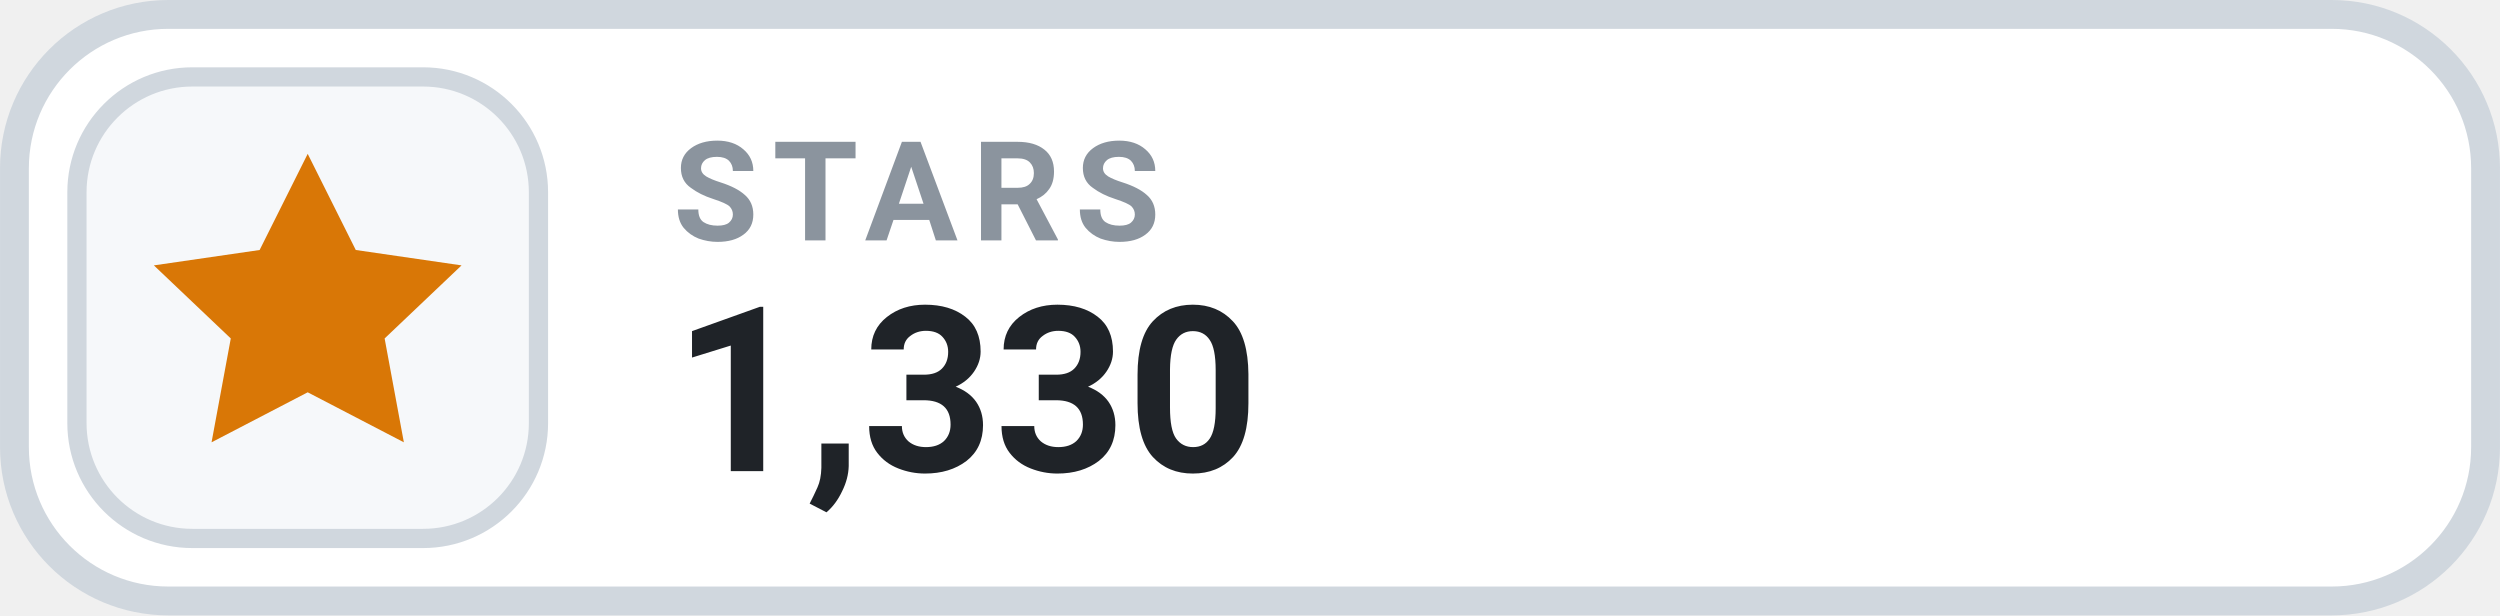
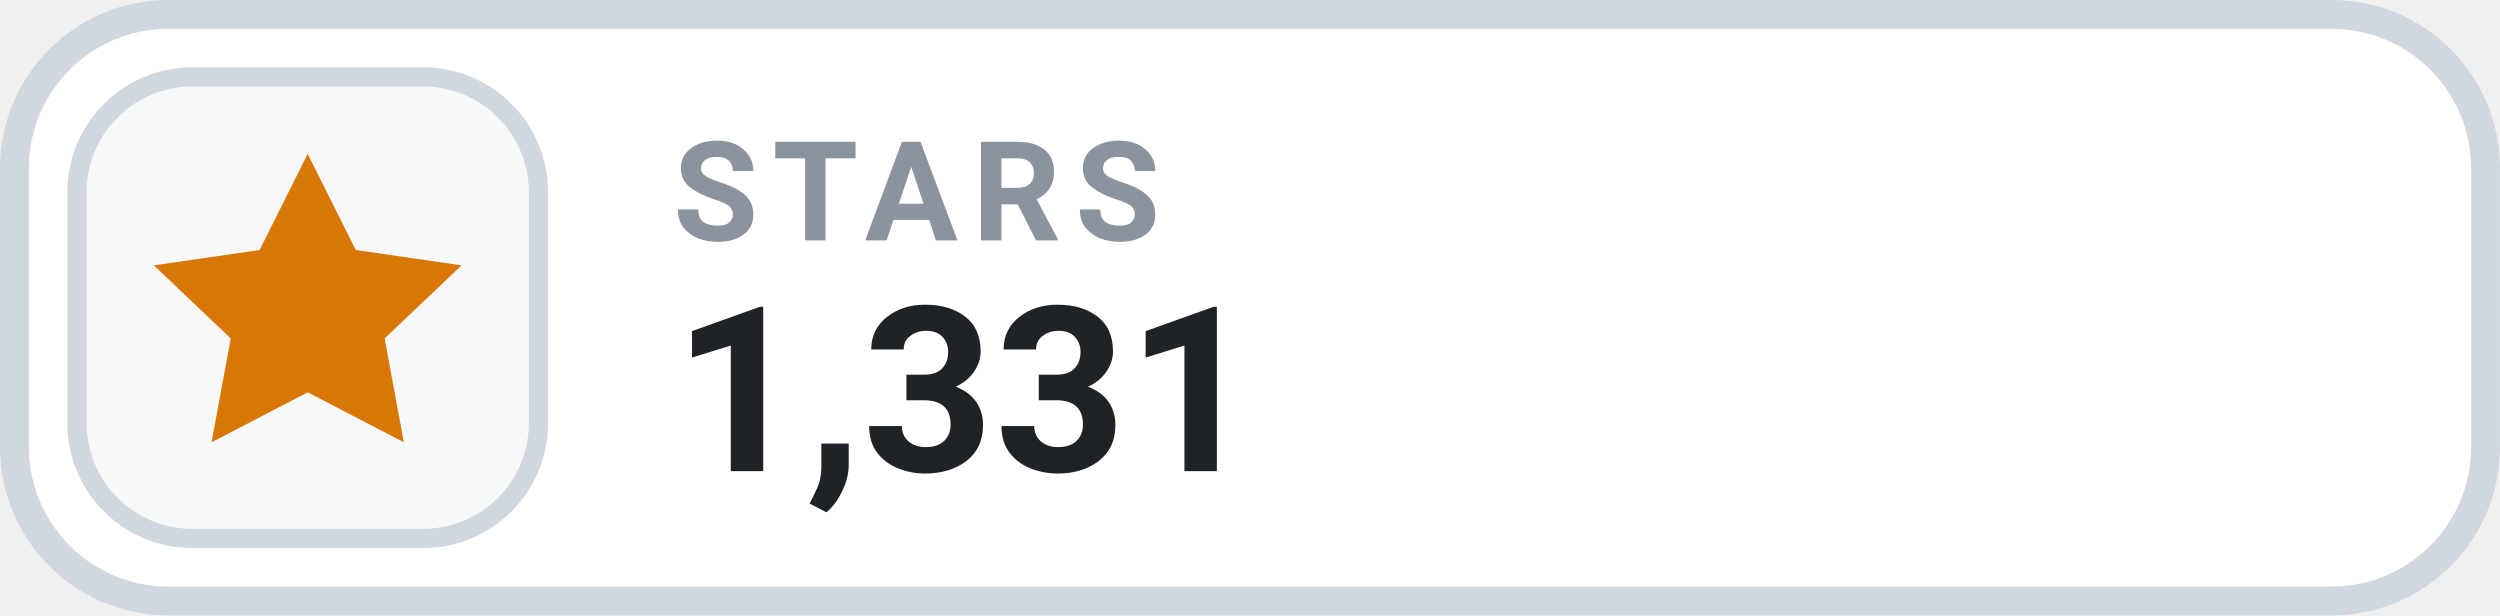
- <svg xmlns="http://www.w3.org/2000/svg" width="126" height="31.015" viewBox="0 0 130 32" role="img" aria-label="STARS 1,330">
+ <svg xmlns="http://www.w3.org/2000/svg" width="126" height="31.015" viewBox="0 0 130 32" role="img" aria-label="STARS 1,331">
  <rect x=".75" y=".75" width="128.5" height="30.5" rx="8" fill="#FFFFFF" stroke="#D0D7DE" stroke-width="1.5" />
  <rect x="4" y="4" width="24" height="24" rx="6" fill="#F6F8FA" stroke="#D0D7DE" stroke-width="1" />
  <g transform="translate(16 16)" style="color:#D97706;">
    <path d="M0 -8 l2.5 5 5.5 .8 -4 3.8 1 5.4 -5 -2.6 -5 2.6 1 -5.4 -4 -3.8 5.5 -.8 Z" fill="currentColor" />
  </g>
  <text x="35" y="12.5" fill="#8B949E" font-family="-apple-system,BlinkMacSystemFont,'Segoe UI',Roboto,Helvetica,Arial,sans-serif" font-size="7.2" font-weight="700" letter-spacing=".75">STARS</text>
-   <text x="35" y="24.5" fill="#1F2328" font-family="-apple-system,BlinkMacSystemFont,'Segoe UI',Roboto,Helvetica,Arial,sans-serif" font-size="12" font-weight="700">1,330</text>
+   <text x="35" y="24.5" fill="#1F2328" font-family="-apple-system,BlinkMacSystemFont,'Segoe UI',Roboto,Helvetica,Arial,sans-serif" font-size="12" font-weight="700">1,331</text>
</svg>
